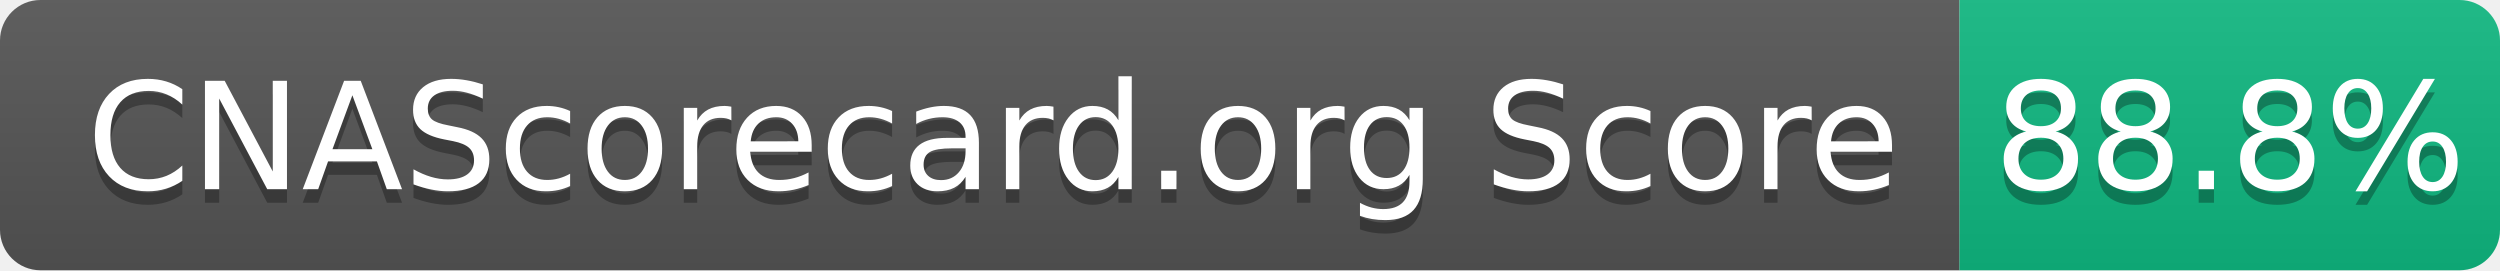
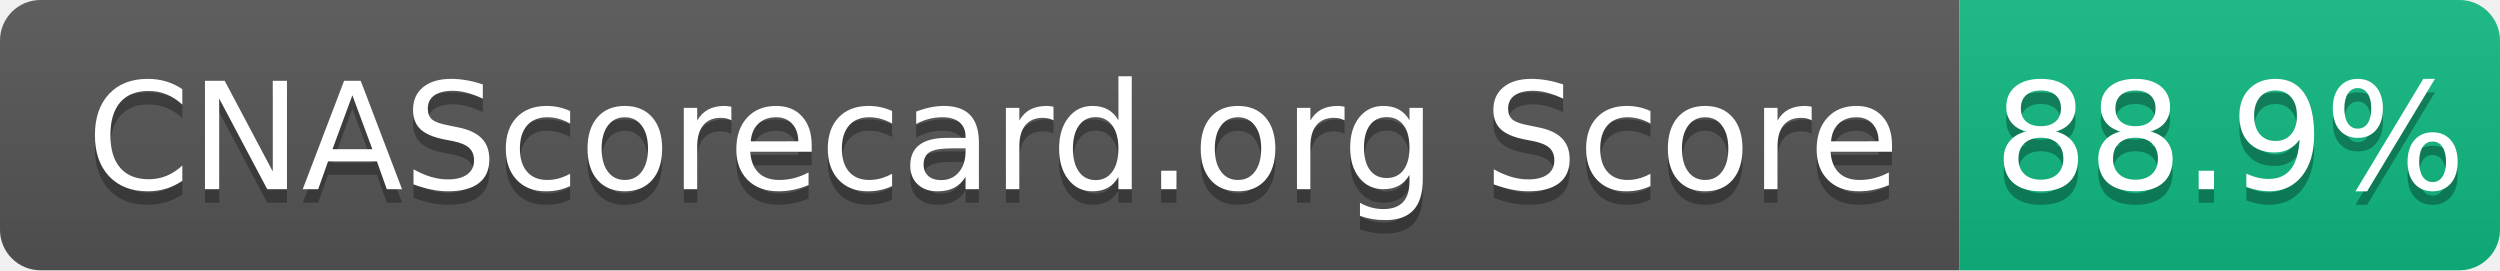
- <svg xmlns="http://www.w3.org/2000/svg" width="185" height="20" role="img" aria-label="CNAScorecard.org Score: 88.8%">
+ <svg xmlns="http://www.w3.org/2000/svg" width="185" height="20" role="img" aria-label="CNAScorecard.org Score: 88.9%">
  <linearGradient id="s" x2="0" y2="100%">
    <stop offset="0" stop-color="#bbb" stop-opacity=".1" />
    <stop offset="1" stop-opacity=".1" />
  </linearGradient>
  <clipPath id="r">
    <rect width="185" height="20" rx="3" fill="#fff" />
  </clipPath>
  <g clip-path="url(#r)">
    <rect width="145" height="20" fill="#555" />
    <rect x="145" width="40" height="20" fill="#10B981" />
    <rect width="185" height="20" fill="url(#s)" />
  </g>
  <g fill="#fff" text-anchor="middle" font-family="Verdana,Geneva,DejaVu Sans,sans-serif" text-rendering="geometricPrecision" font-size="110">
    <text aria-hidden="true" x="735" y="150" fill="#010101" fill-opacity=".3" transform="scale(.1)" textLength="1350">CNAScorecard.org Score</text>
    <text x="735" y="140" transform="scale(.1)" fill="#fff" textLength="1350">CNAScorecard.org Score</text>
-     <text aria-hidden="true" x="1650" y="150" fill="#010101" fill-opacity=".3" transform="scale(.1)" textLength="300">88.8%</text>
-     <text x="1650" y="140" transform="scale(.1)" fill="#fff" textLength="300">88.8%</text>
+     <text aria-hidden="true" x="1650" y="150" fill="#010101" fill-opacity=".3" transform="scale(.1)" textLength="300">88.9%</text>
+     <text x="1650" y="140" transform="scale(.1)" fill="#fff" textLength="300">88.9%</text>
  </g>
</svg>
